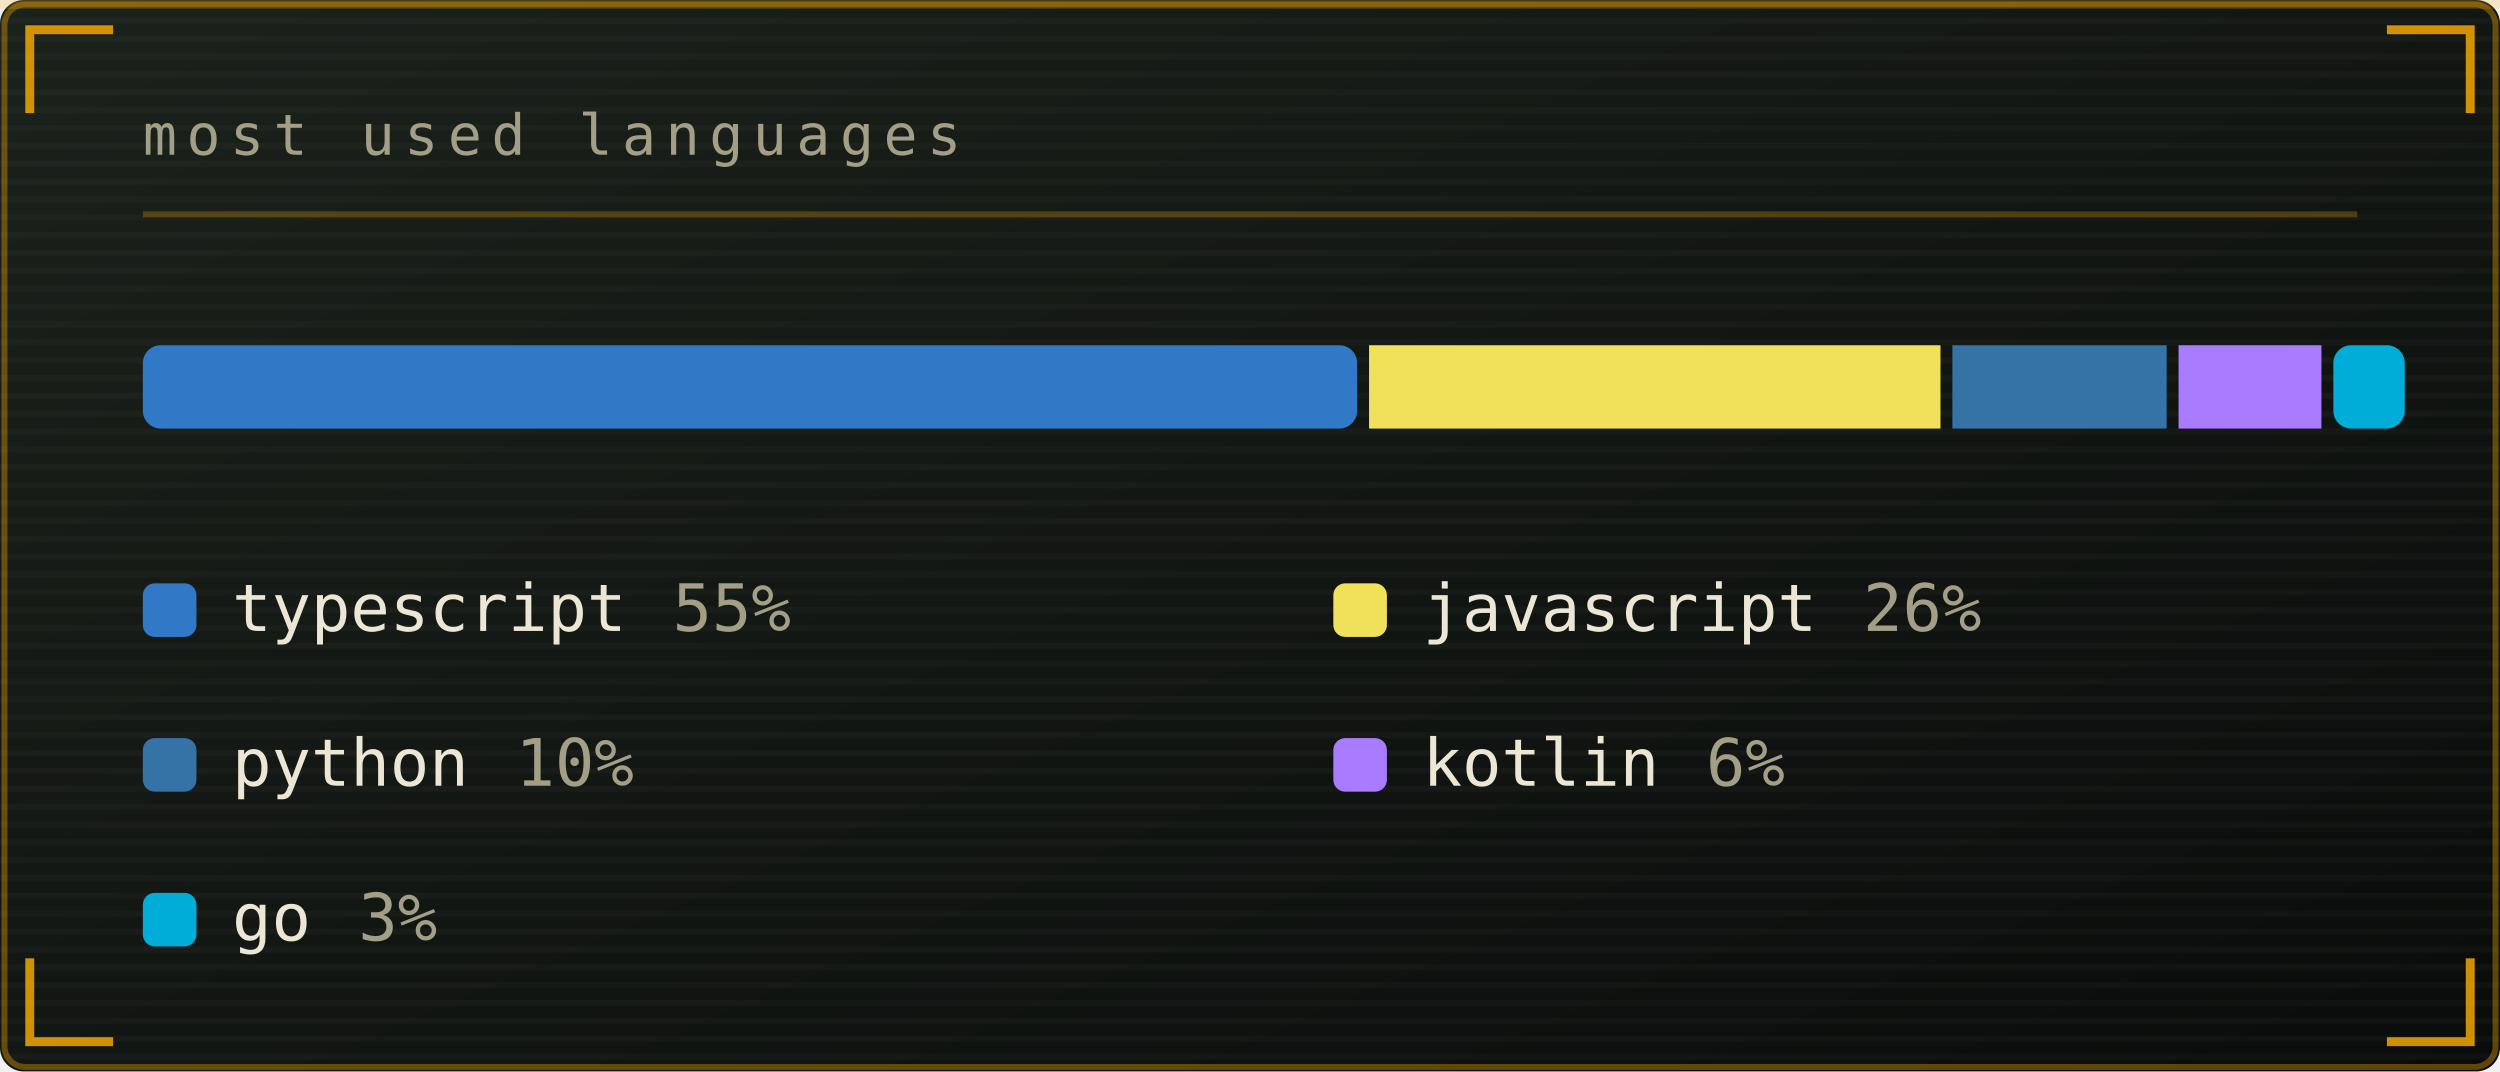
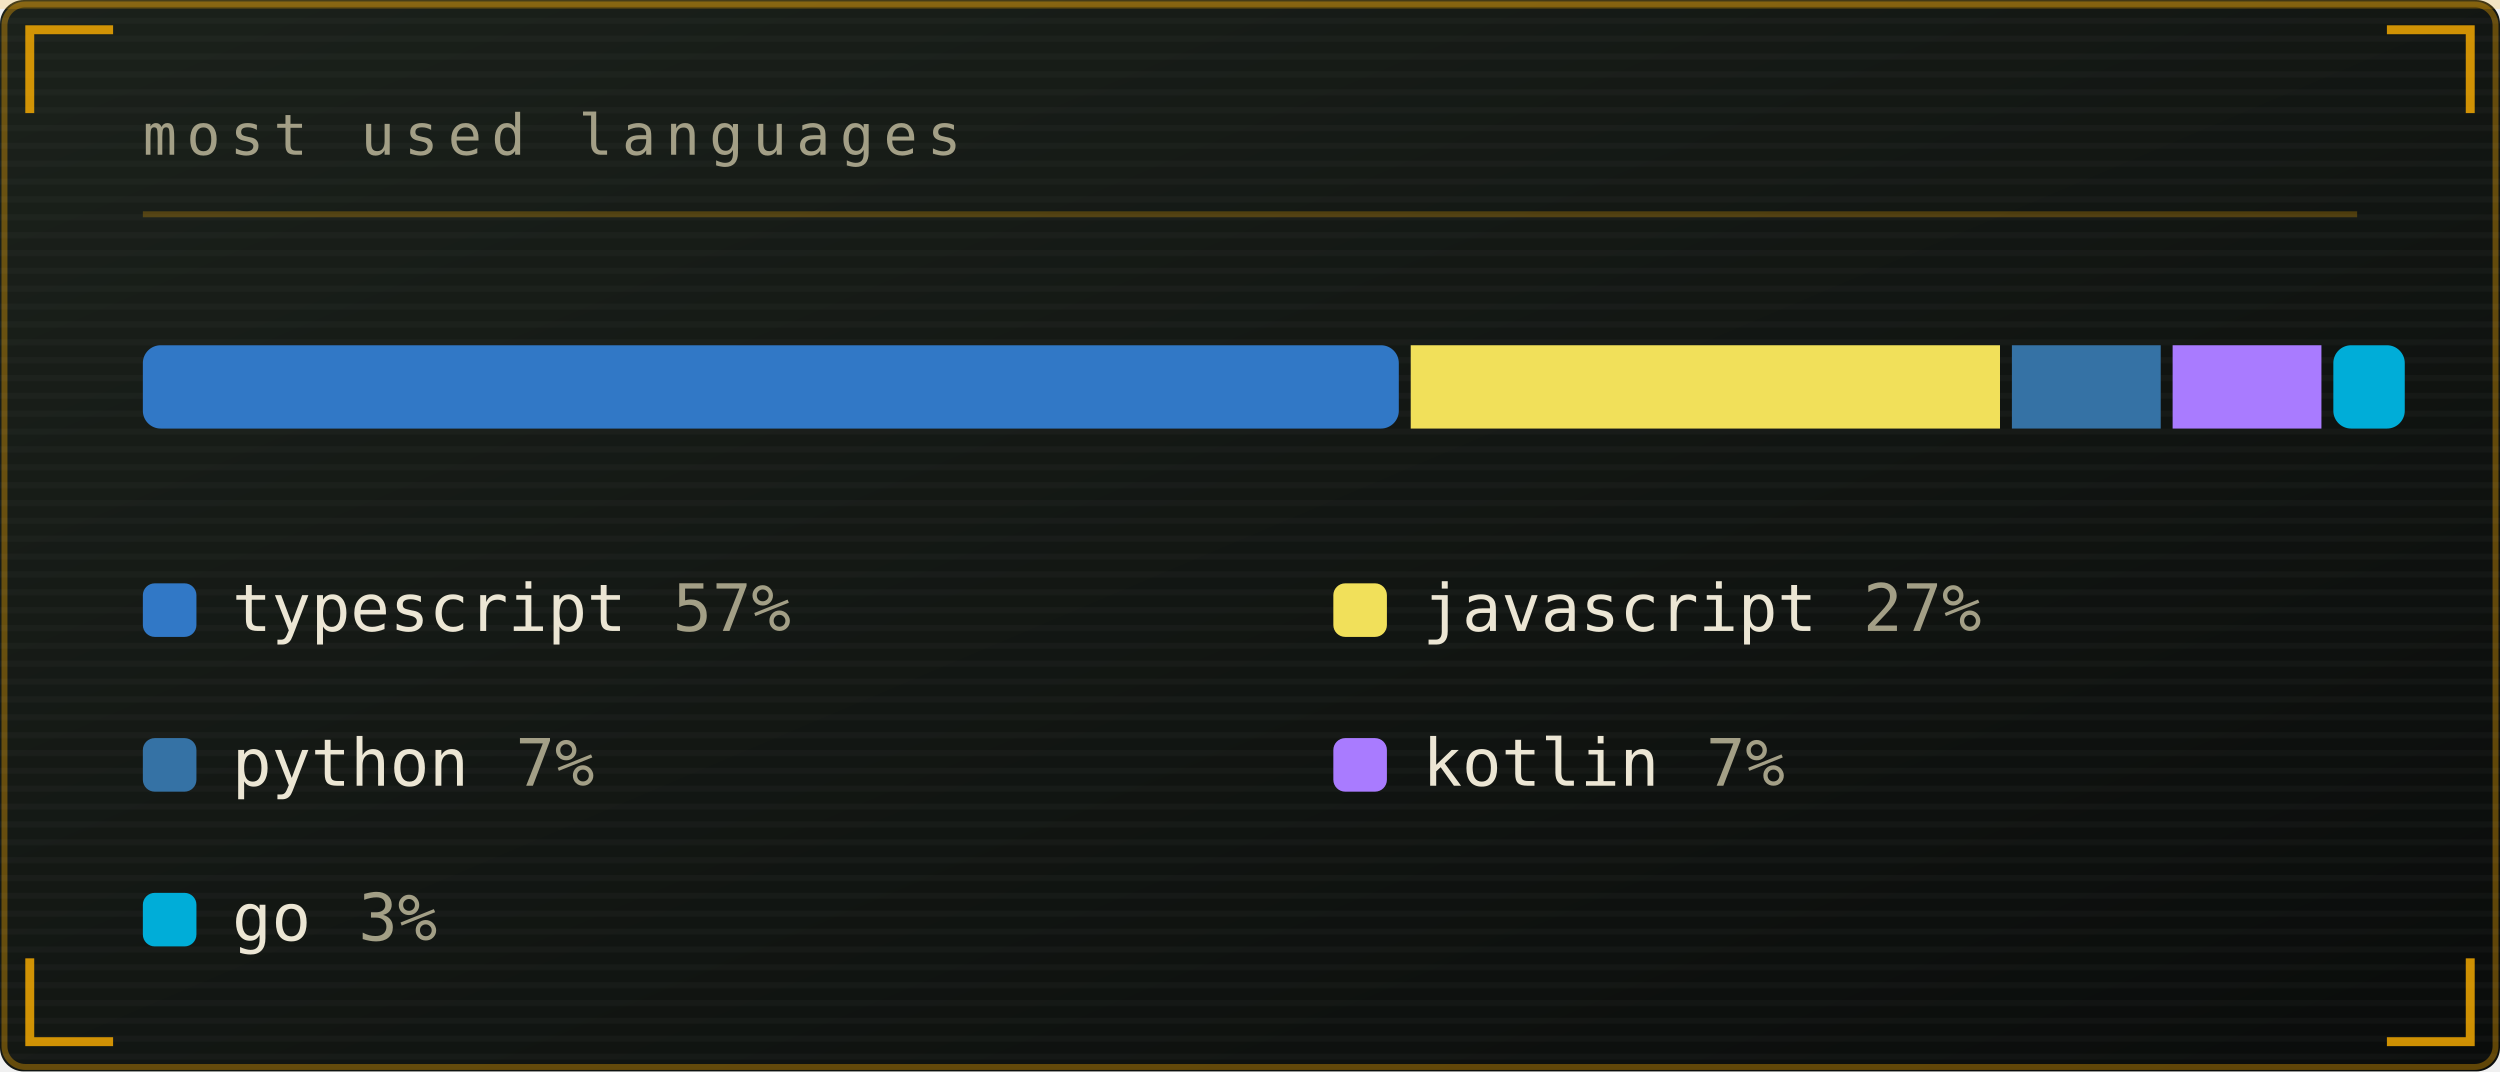
<svg xmlns="http://www.w3.org/2000/svg" viewBox="0 0 420 180" width="420" height="180" role="img" aria-labelledby="lngt lngd">
  <defs>
    <linearGradient id="lngbg" x1="0" y1="0" x2="1" y2="1">
      <stop offset="0" stop-color="#1b211b" />
      <stop offset="1" stop-color="#0a0c0b" />
    </linearGradient>
  </defs>
  <style>
    .mono{font-family:ui-monospace,SFMono-Regular,Menlo,Consolas,"DejaVu Sans Mono",monospace}
    .lbl{font-size:9.5px;letter-spacing:1.6px;fill:#a39f86}
    .big{font-size:31px;font-weight:700;fill:#ece6d4}
    .med{font-size:15px;font-weight:700;fill:#ece6d4}
    .sm{font-size:11px;fill:#ece6d4}
    .dim{font-size:11px;fill:#a39f86}
    
    .pulse{animation:pulse 3.4s ease-in-out infinite}
    @keyframes pulse{0%,100%{opacity:1}50%{opacity:.62}}
</style>
  <rect width="420" height="180" rx="4" fill="url(#lngbg)" />
  <rect x="0.75" y="0.75" width="418.5" height="178.5" rx="3.5" fill="none" stroke="#ffb000" stroke-opacity="0.35" />
  <defs>
    <pattern id="lngscan" width="4" height="3" patternUnits="userSpaceOnUse">
      <rect width="4" height="1" fill="#ffffff" opacity="0.025" />
    </pattern>
  </defs>
  <rect width="420" height="180" rx="4" fill="url(#lngscan)" />
  <rect x="0" y="0" width="420" height="1.5" fill="#ffb000" opacity="0.18">
    <animate attributeName="y" values="0;180;180" keyTimes="0;0.6;1" dur="7s" repeatCount="indefinite" />
  </rect>
  <path d="M5 19V5H19M401 5H415V19M415 161V175H401M19 175H5V161" fill="none" stroke="#ffb000" stroke-width="1.5" stroke-opacity="0.8" />
  <text class="mono lbl" x="24" y="26">most used languages</text>
  <line x1="24" y1="36" x2="396" y2="36" stroke="#ffb000" stroke-opacity="0.25" />
-   <rect x="24" y="58" width="204" height="14" fill="#3178c6" rx="3" />
-   <rect x="230" y="58" width="96" height="14" fill="#f1e05a" rx="0" />
-   <rect x="328" y="58" width="36" height="14" fill="#3572a5" rx="0" />
-   <rect x="366" y="58" width="24" height="14" fill="#a97bff" rx="0" />
+   <rect x="24" y="58" width="211" height="14" fill="#3178c6" rx="3" />
+   <rect x="237" y="58" width="99" height="14" fill="#f1e05a" rx="0" />
+   <rect x="338" y="58" width="25" height="14" fill="#3572a5" rx="0" />
+   <rect x="365" y="58" width="25" height="14" fill="#a97bff" rx="0" />
  <rect x="392" y="58" width="12" height="14" fill="#00add8" rx="3" />
  <rect x="24" y="98" width="9" height="9" rx="2" fill="#3178c6" />
  <text class="mono sm" x="39" y="106">typescript</text>
-   <text class="mono dim" x="113" y="106">55%</text>
+   <text class="mono dim" x="113" y="106">57%</text>
  <rect x="224" y="98" width="9" height="9" rx="2" fill="#f1e05a" />
  <text class="mono sm" x="239" y="106">javascript</text>
-   <text class="mono dim" x="313" y="106">26%</text>
+   <text class="mono dim" x="313" y="106">27%</text>
  <rect x="24" y="124" width="9" height="9" rx="2" fill="#3572a5" />
  <text class="mono sm" x="39" y="132">python</text>
-   <text class="mono dim" x="86.6" y="132">10%</text>
+   <text class="mono dim" x="86.6" y="132">7%</text>
  <rect x="224" y="124" width="9" height="9" rx="2" fill="#a97bff" />
  <text class="mono sm" x="239" y="132">kotlin</text>
-   <text class="mono dim" x="286.6" y="132">6%</text>
+   <text class="mono dim" x="286.6" y="132">7%</text>
  <rect x="24" y="150" width="9" height="9" rx="2" fill="#00add8" />
  <text class="mono sm" x="39" y="158">go</text>
  <text class="mono dim" x="60.2" y="158">3%</text>
</svg>
